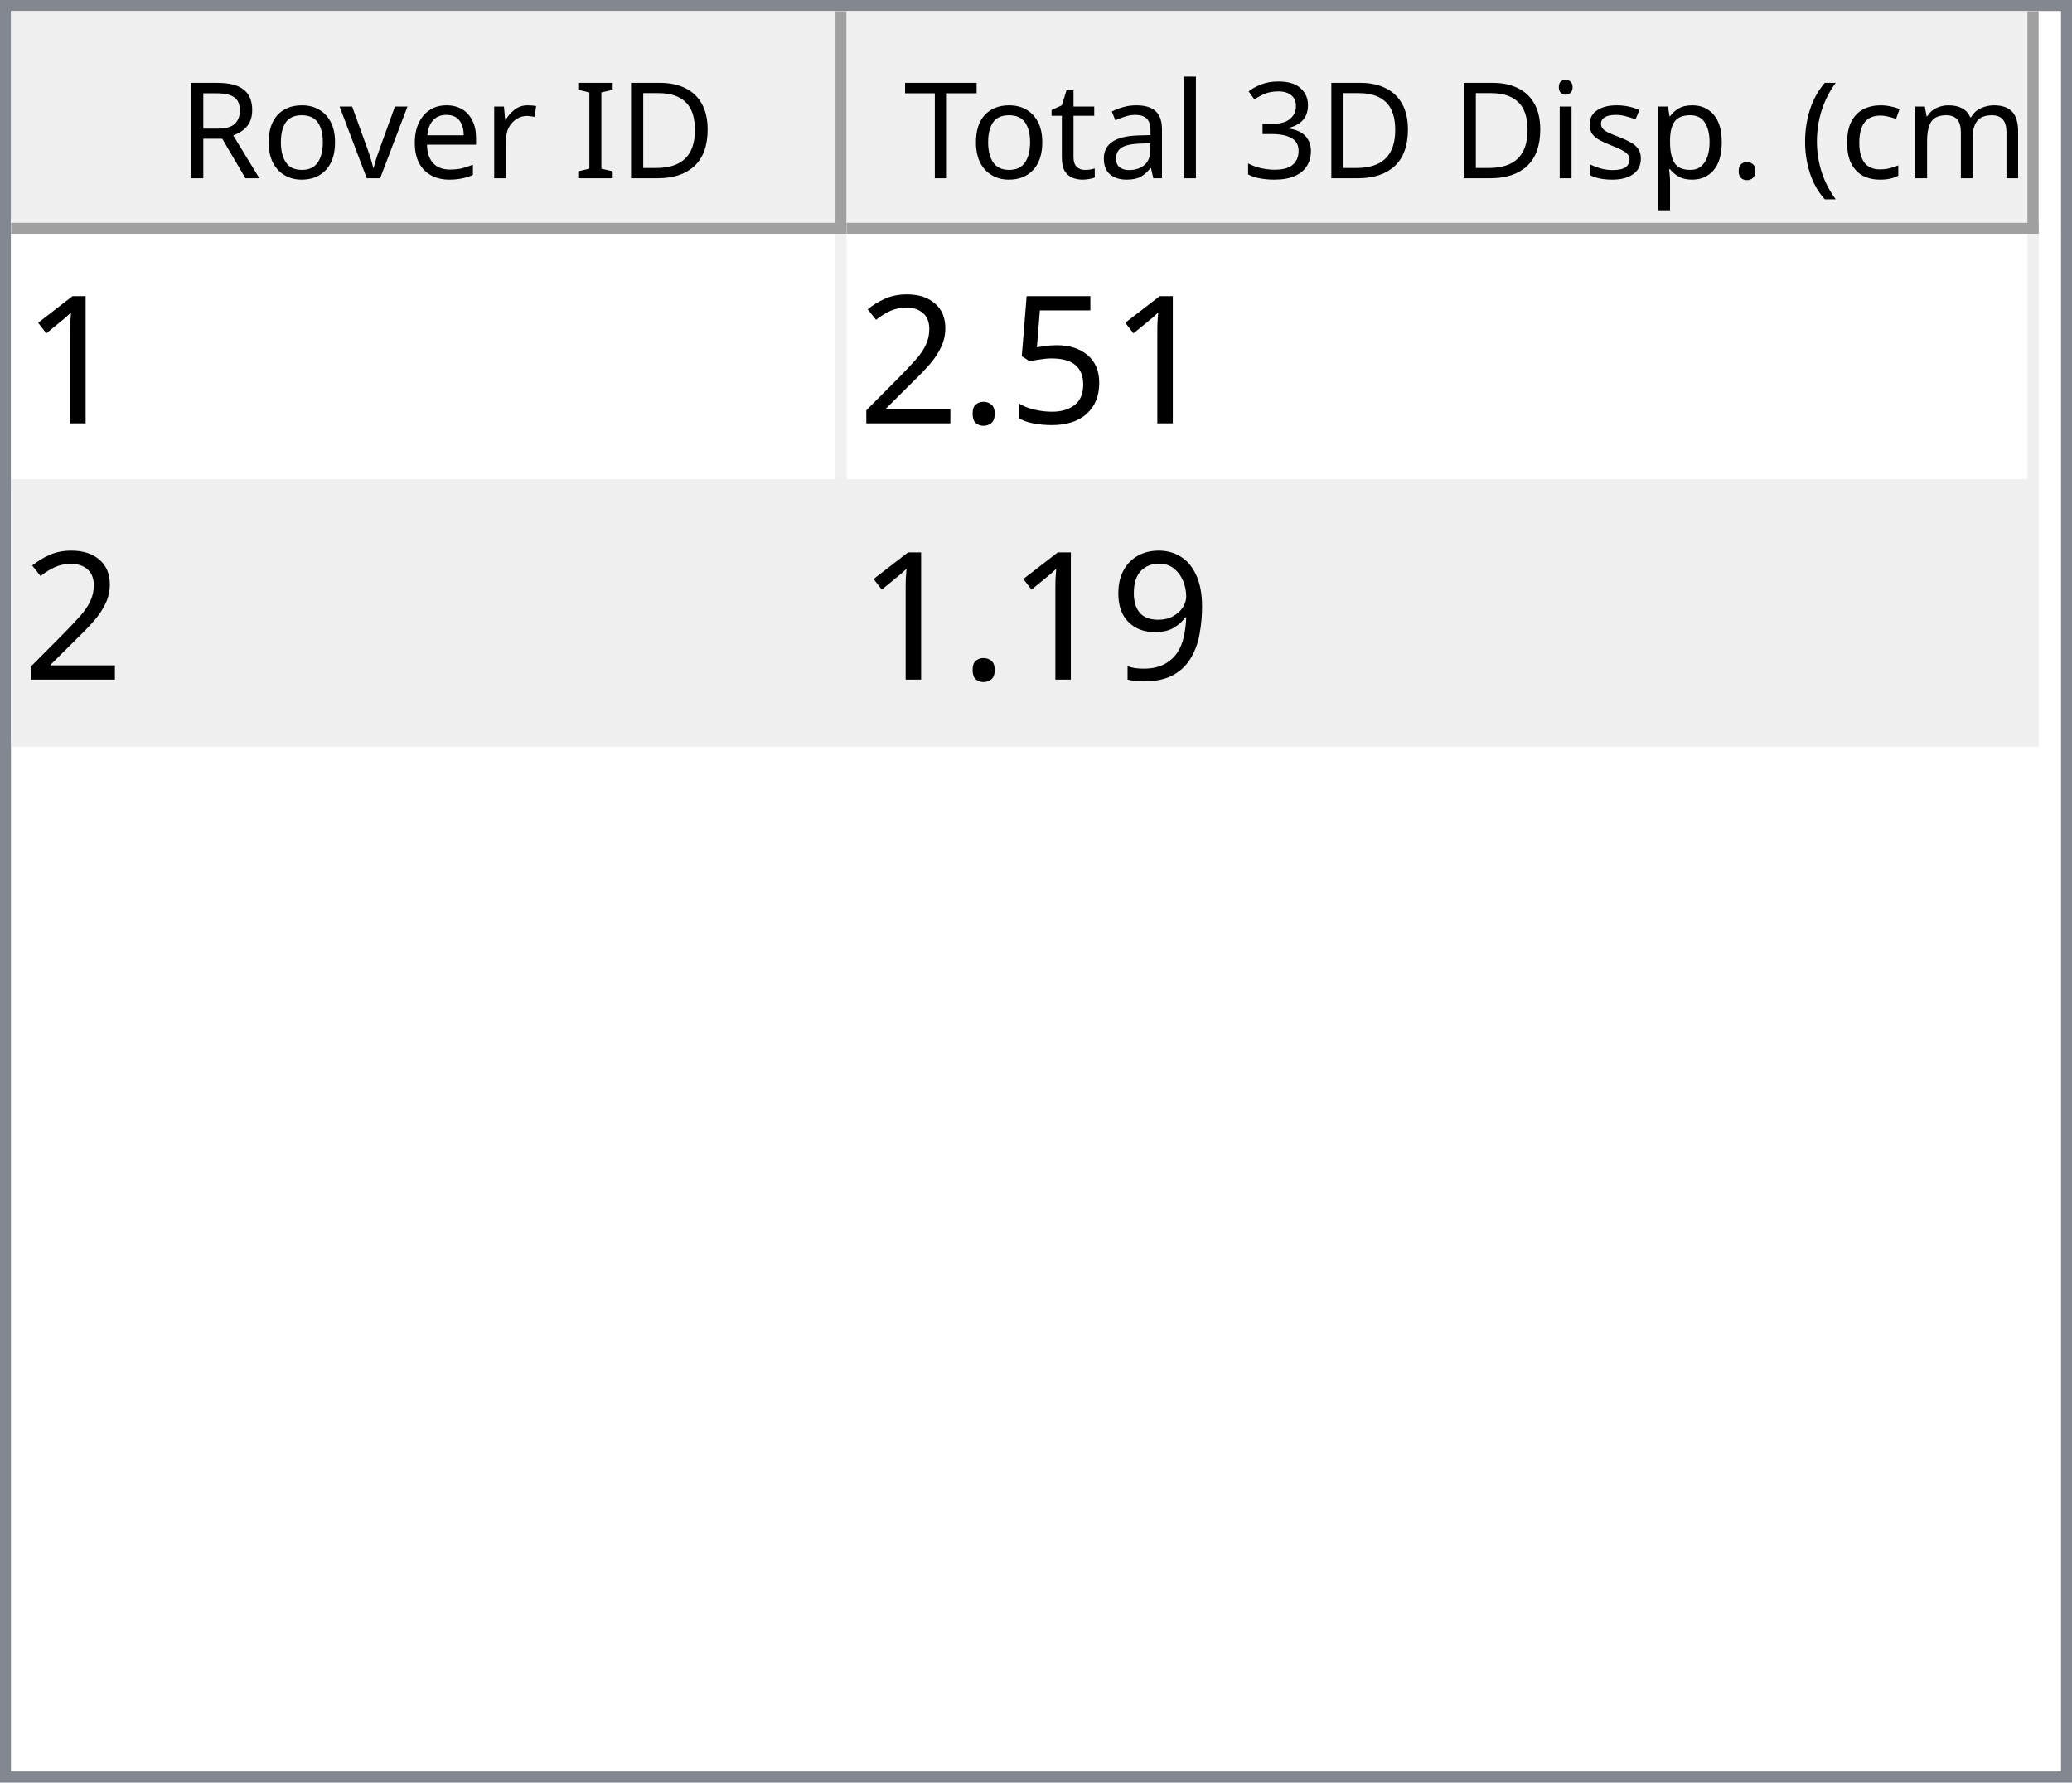
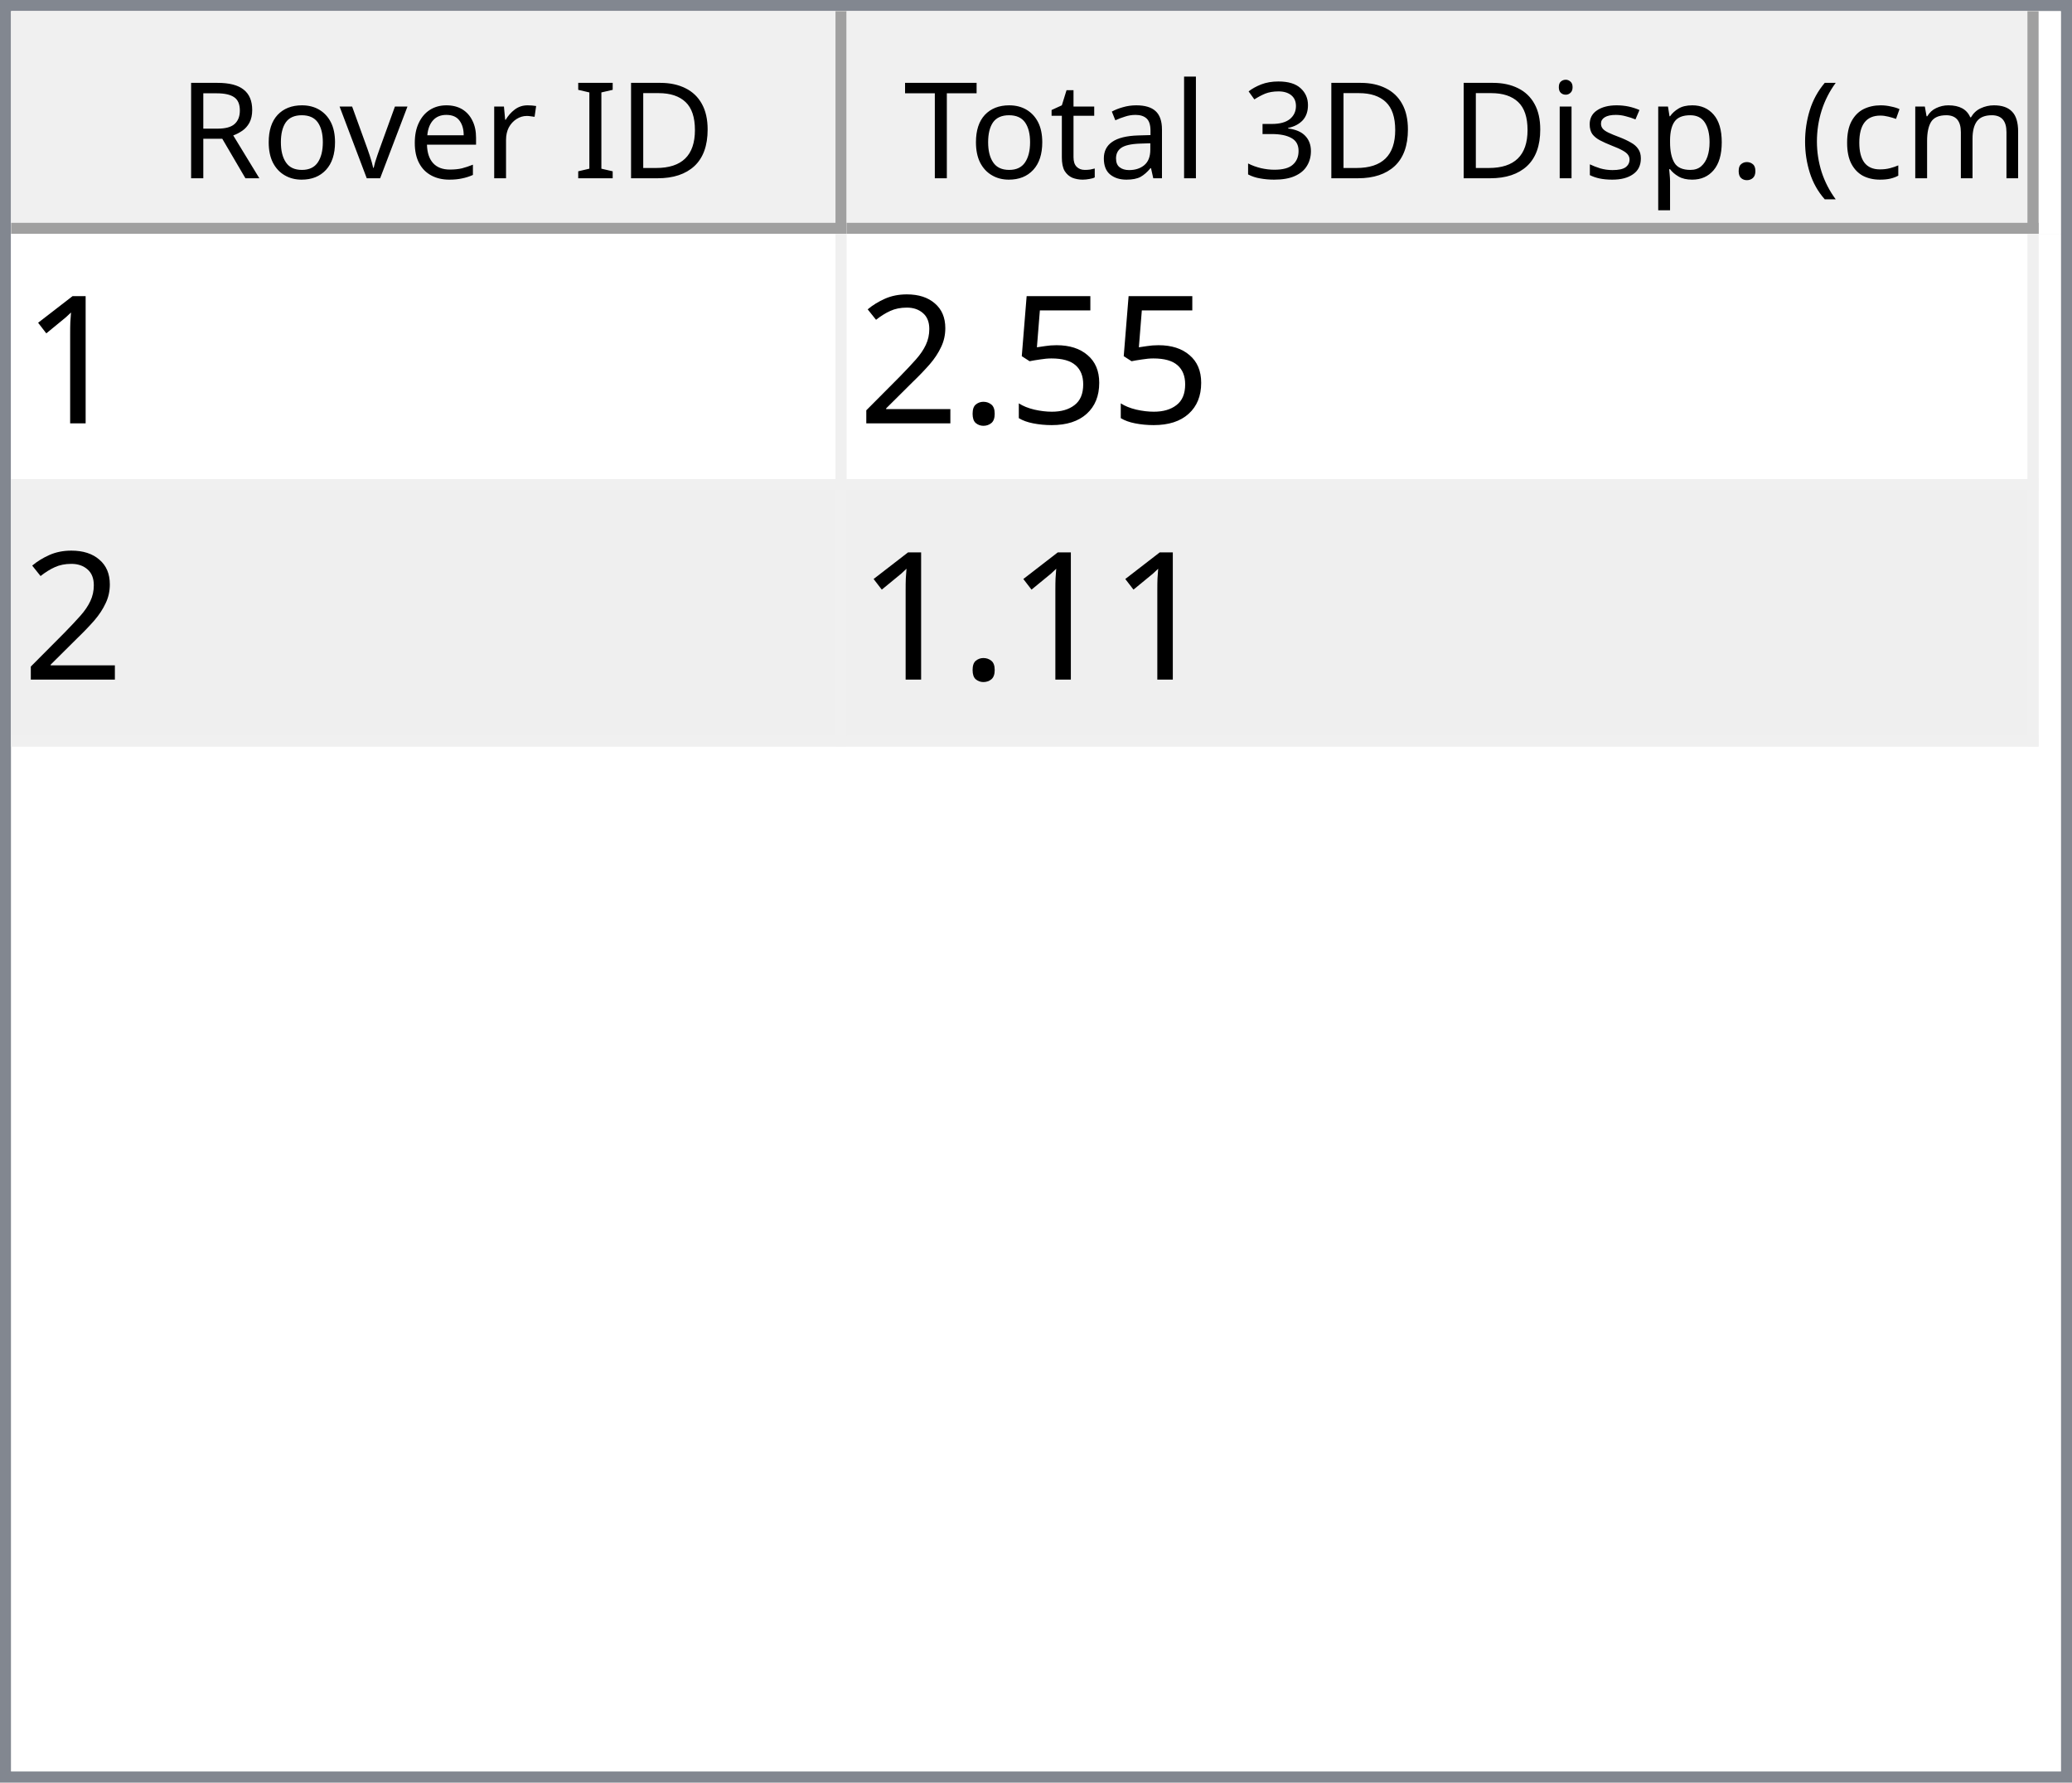
<svg xmlns="http://www.w3.org/2000/svg" style="fill-opacity:1; color-rendering:auto; color-interpolation:auto; text-rendering:auto; stroke:black; stroke-linecap:square; stroke-miterlimit:10; shape-rendering:auto; stroke-opacity:1; fill:black; stroke-dasharray:none; font-weight:normal; stroke-width:1; font-family:'Dialog'; font-style:normal; stroke-linejoin:miter; font-size:12px; stroke-dashoffset:0; image-rendering:auto;" width="186" height="160">
  <defs id="genericDefs" />
  <g>
    <defs id="defs1">
      <clipPath clipPathUnits="userSpaceOnUse" id="clipPath1">
        <path d="M0 0 L186 0 L186 160 L0 160 L0 0 Z" />
      </clipPath>
      <clipPath clipPathUnits="userSpaceOnUse" id="clipPath2">
        <path d="M0 0 L0 160 L186 160 L186 0 Z" />
      </clipPath>
      <clipPath clipPathUnits="userSpaceOnUse" id="clipPath3">
        <path d="M0 0 L0 20 L184 20 L184 0 Z" />
      </clipPath>
      <clipPath clipPathUnits="userSpaceOnUse" id="clipPath4">
        <path d="M0 0 L0 20 L75 20 L75 0 Z" />
      </clipPath>
      <clipPath clipPathUnits="userSpaceOnUse" id="clipPath5">
        <path d="M1 1 L1 19 L74 19 L74 1 Z" />
      </clipPath>
      <clipPath clipPathUnits="userSpaceOnUse" id="clipPath6">
        <path d="M0 0 L0 18 L73 18 L73 0 Z" />
      </clipPath>
      <clipPath clipPathUnits="userSpaceOnUse" id="clipPath7">
        <path d="M-0.5 -0.5 L-0.5 19.5 L74.5 19.5 L74.5 -0.5 Z" />
      </clipPath>
      <clipPath clipPathUnits="userSpaceOnUse" id="clipPath8">
        <path d="M0 0 L0 20 L107 20 L107 0 Z" />
      </clipPath>
      <clipPath clipPathUnits="userSpaceOnUse" id="clipPath9">
        <path d="M1 1 L1 19 L106 19 L106 1 Z" />
      </clipPath>
      <clipPath clipPathUnits="userSpaceOnUse" id="clipPath10">
        <path d="M0 0 L0 18 L105 18 L105 0 Z" />
      </clipPath>
      <clipPath clipPathUnits="userSpaceOnUse" id="clipPath11">
        <path d="M-0.5 -0.5 L-0.5 19.5 L106.5 19.5 L106.5 -0.5 Z" />
      </clipPath>
      <clipPath clipPathUnits="userSpaceOnUse" id="clipPath12">
        <path d="M0 0 L0 138 L184 138 L184 0 Z" />
      </clipPath>
      <clipPath clipPathUnits="userSpaceOnUse" id="clipPath13">
        <path d="M0 0 L0 46 L182 46 L182 0 Z" />
      </clipPath>
      <clipPath clipPathUnits="userSpaceOnUse" id="clipPath14">
        <path d="M-0.5 -0.5 L-0.5 45.5 L181.5 45.5 L181.5 -0.5 Z" />
      </clipPath>
      <clipPath clipPathUnits="userSpaceOnUse" id="clipPath15">
        <path d="M0 0 L0 22 L74 22 L74 0 Z" />
      </clipPath>
      <clipPath clipPathUnits="userSpaceOnUse" id="clipPath16">
        <path d="M0 0 L0 22 L106 22 L106 0 Z" />
      </clipPath>
      <font horiz-adv-x="64.551" id="font1">
        <font-face ascent="107.91" descent="25.098" units-per-em="100" style="font-style:normal; font-family:Segoe UI; font-weight:normal;" />
        <missing-glyph horiz-adv-x="64.551" d="M8.109 0 L8.109 68.266 L56.453 68.266 L56.453 0 L8.109 0 ZM15.328 7.234 L49.219 7.234 L49.219 61.031 L15.328 61.031 L15.328 7.234 Z" />
        <glyph unicode="D" horiz-adv-x="70.117" d="M9.188 0 L9.188 70.016 L28.516 70.016 Q65.531 70.016 65.531 35.891 Q65.531 19.672 55.25 9.836 Q44.969 0 27.734 0 L9.188 0 ZM17.391 62.594 L17.391 7.422 L27.828 7.422 Q41.609 7.422 49.273 14.797 Q56.938 22.172 56.938 35.688 Q56.938 62.594 28.328 62.594 L17.391 62.594 Z" />
        <glyph unicode="I" horiz-adv-x="26.611" d="M17.391 0 L9.188 0 L9.188 70.016 L17.391 70.016 L17.391 0 Z" />
        <glyph unicode=" " horiz-adv-x="27.393" d="" />
        <glyph unicode="r" horiz-adv-x="34.766" d="M34.188 41.891 Q32.078 43.5 28.125 43.5 Q23 43.5 19.555 38.672 Q16.109 33.844 16.109 25.484 L16.109 0 L8.109 0 L8.109 50 L16.109 50 L16.109 39.703 L16.312 39.703 Q18.016 44.969 21.531 47.922 Q25.047 50.875 29.391 50.875 Q32.516 50.875 34.188 50.203 L34.188 41.891 Z" />
        <glyph unicode="e" horiz-adv-x="52.295" d="M48.297 23 L12.984 23 Q13.188 14.656 17.484 10.109 Q21.781 5.562 29.297 5.562 Q37.75 5.562 44.828 11.141 L44.828 3.609 Q38.234 -1.172 27.391 -1.172 Q16.797 -1.172 10.742 5.641 Q4.688 12.453 4.688 24.812 Q4.688 36.469 11.305 43.82 Q17.922 51.172 27.734 51.172 Q37.547 51.172 42.922 44.828 Q48.297 38.484 48.297 27.203 L48.297 23 ZM40.094 29.781 Q40.047 36.719 36.75 40.578 Q33.453 44.438 27.594 44.438 Q21.922 44.438 17.969 40.383 Q14.016 36.328 13.094 29.781 L40.094 29.781 Z" />
        <glyph unicode="v" horiz-adv-x="47.9" d="M47.406 50 L27.484 0 L19.625 0 L0.688 50 L9.469 50 L22.172 13.672 Q23.578 9.672 23.922 6.688 L24.125 6.688 Q24.609 10.453 25.688 13.484 L38.969 50 L47.406 50 Z" />
        <glyph unicode="o" horiz-adv-x="58.594" d="M29 -1.172 Q17.922 -1.172 11.305 5.836 Q4.688 12.844 4.688 24.422 Q4.688 37.016 11.57 44.094 Q18.453 51.172 30.172 51.172 Q41.359 51.172 47.633 44.289 Q53.906 37.406 53.906 25.203 Q53.906 13.234 47.141 6.031 Q40.375 -1.172 29 -1.172 ZM29.594 44.438 Q21.875 44.438 17.383 39.188 Q12.891 33.938 12.891 24.703 Q12.891 15.828 17.43 10.695 Q21.969 5.562 29.594 5.562 Q37.359 5.562 41.531 10.594 Q45.703 15.625 45.703 24.906 Q45.703 34.281 41.531 39.359 Q37.359 44.438 29.594 44.438 Z" />
        <glyph unicode="R" horiz-adv-x="59.814" d="M59.375 0 L49.609 0 L37.891 19.625 Q36.281 22.359 34.766 24.289 Q33.25 26.219 31.664 27.438 Q30.078 28.656 28.25 29.219 Q26.422 29.781 24.125 29.781 L17.391 29.781 L17.391 0 L9.188 0 L9.188 70.016 L30.078 70.016 Q34.672 70.016 38.555 68.867 Q42.438 67.719 45.289 65.375 Q48.141 63.031 49.758 59.547 Q51.375 56.062 51.375 51.375 Q51.375 47.703 50.273 44.656 Q49.172 41.609 47.148 39.211 Q45.125 36.812 42.266 35.133 Q39.406 33.453 35.844 32.516 L35.844 32.328 Q37.594 31.547 38.891 30.547 Q40.188 29.547 41.359 28.18 Q42.531 26.812 43.68 25.078 Q44.828 23.344 46.234 21.047 L59.375 0 ZM17.391 62.594 L17.391 37.203 L28.516 37.203 Q31.594 37.203 34.203 38.133 Q36.812 39.062 38.719 40.797 Q40.625 42.531 41.703 45.047 Q42.781 47.562 42.781 50.688 Q42.781 56.297 39.141 59.445 Q35.5 62.594 28.609 62.594 L17.391 62.594 Z" />
        <glyph unicode=")" horiz-adv-x="30.176" d="M8.297 -15.922 L1.172 -15.922 Q16.406 2.344 16.406 26.812 Q16.406 51.469 1.078 70.016 L8.297 70.016 Q23.531 52.156 23.531 26.703 Q23.531 1.375 8.297 -15.922 Z" />
        <glyph unicode="m" horiz-adv-x="86.133" d="M79.109 0 L71.094 0 L71.094 28.719 Q71.094 37.016 68.531 40.727 Q65.969 44.438 59.906 44.438 Q54.781 44.438 51.195 39.75 Q47.609 35.062 47.609 28.516 L47.609 0 L39.594 0 L39.594 29.688 Q39.594 44.438 28.219 44.438 Q22.953 44.438 19.531 40.016 Q16.109 35.594 16.109 28.516 L16.109 0 L8.109 0 L8.109 50 L16.109 50 L16.109 42.094 L16.312 42.094 Q21.625 51.172 31.844 51.172 Q36.969 51.172 40.773 48.312 Q44.578 45.453 46 40.828 Q51.562 51.172 62.594 51.172 Q79.109 51.172 79.109 30.812 L79.109 0 Z" />
        <glyph unicode="c" horiz-adv-x="46.191" d="M42.188 2.297 Q36.422 -1.172 28.516 -1.172 Q17.828 -1.172 11.258 5.789 Q4.688 12.75 4.688 23.828 Q4.688 36.188 11.766 43.68 Q18.844 51.172 30.672 51.172 Q37.25 51.172 42.281 48.734 L42.281 40.531 Q36.719 44.438 30.375 44.438 Q22.703 44.438 17.797 38.945 Q12.891 33.453 12.891 24.516 Q12.891 15.719 17.508 10.641 Q22.125 5.562 29.891 5.562 Q36.422 5.562 42.188 9.906 L42.188 2.297 Z" />
        <glyph unicode="(" horiz-adv-x="30.176" d="M29.109 -15.922 L21.969 -15.922 Q6.844 1.375 6.844 26.703 Q6.844 52.156 21.969 70.016 L29.203 70.016 Q13.875 51.469 13.875 26.812 Q13.875 2.344 29.109 -15.922 Z" />
        <glyph unicode="." horiz-adv-x="21.68" d="M10.891 -1.078 Q8.641 -1.078 7.055 0.539 Q5.469 2.156 5.469 4.391 Q5.469 6.641 7.055 8.273 Q8.641 9.906 10.891 9.906 Q13.188 9.906 14.797 8.273 Q16.406 6.641 16.406 4.391 Q16.406 2.156 14.797 0.539 Q13.188 -1.078 10.891 -1.078 Z" />
        <glyph unicode="p" horiz-adv-x="58.789" d="M16.312 7.234 L16.109 7.234 L16.109 -23 L8.109 -23 L8.109 50 L16.109 50 L16.109 41.219 L16.312 41.219 Q22.219 51.172 33.594 51.172 Q43.266 51.172 48.688 44.461 Q54.109 37.75 54.109 26.469 Q54.109 13.922 48 6.375 Q41.891 -1.172 31.297 -1.172 Q21.578 -1.172 16.312 7.234 ZM16.109 27.391 L16.109 20.406 Q16.109 14.203 20.141 9.883 Q24.172 5.562 30.375 5.562 Q37.641 5.562 41.773 11.133 Q45.906 16.703 45.906 26.609 Q45.906 34.969 42.047 39.703 Q38.188 44.438 31.594 44.438 Q24.609 44.438 20.359 39.578 Q16.109 34.719 16.109 27.391 Z" />
        <glyph unicode="s" horiz-adv-x="42.432" d="M5.078 1.812 L5.078 10.406 Q11.625 5.562 19.484 5.562 Q30.031 5.562 30.031 12.594 Q30.031 14.594 29.125 15.992 Q28.219 17.391 26.68 18.461 Q25.141 19.531 23.07 20.383 Q21 21.234 18.609 22.172 Q15.281 23.484 12.766 24.828 Q10.25 26.172 8.57 27.859 Q6.891 29.547 6.031 31.695 Q5.172 33.844 5.172 36.719 Q5.172 40.234 6.789 42.945 Q8.406 45.656 11.086 47.484 Q13.766 49.312 17.211 50.242 Q20.656 51.172 24.312 51.172 Q30.812 51.172 35.938 48.922 L35.938 40.828 Q30.422 44.438 23.25 44.438 Q21 44.438 19.195 43.922 Q17.391 43.406 16.094 42.477 Q14.797 41.547 14.086 40.258 Q13.375 38.969 13.375 37.406 Q13.375 35.453 14.086 34.133 Q14.797 32.812 16.164 31.789 Q17.531 30.766 19.484 29.938 Q21.438 29.109 23.922 28.125 Q27.25 26.859 29.883 25.516 Q32.516 24.172 34.375 22.484 Q36.234 20.797 37.234 18.602 Q38.234 16.406 38.234 13.375 Q38.234 9.672 36.602 6.938 Q34.969 4.203 32.234 2.398 Q29.5 0.594 25.93 -0.289 Q22.359 -1.172 18.453 -1.172 Q10.75 -1.172 5.078 1.812 Z" />
        <glyph unicode="i" horiz-adv-x="24.219" d="M12.203 62.703 Q10.062 62.703 8.547 64.164 Q7.031 65.625 7.031 67.875 Q7.031 70.125 8.547 71.609 Q10.062 73.094 12.203 73.094 Q14.406 73.094 15.945 71.609 Q17.484 70.125 17.484 67.875 Q17.484 65.719 15.945 64.211 Q14.406 62.703 12.203 62.703 ZM16.109 0 L8.109 0 L8.109 50 L16.109 50 L16.109 0 Z" />
        <glyph unicode="3" horiz-adv-x="53.906" d="M46.531 19.828 Q46.531 15.094 44.75 11.211 Q42.969 7.328 39.719 4.57 Q36.469 1.812 31.93 0.297 Q27.391 -1.219 21.922 -1.219 Q11.922 -1.219 6 2.594 L6 11.188 Q13.094 5.609 22.219 5.609 Q25.875 5.609 28.828 6.539 Q31.781 7.469 33.906 9.227 Q36.031 10.984 37.18 13.477 Q38.328 15.969 38.328 19.094 Q38.328 32.812 18.797 32.812 L12.984 32.812 L12.984 39.594 L18.5 39.594 Q35.797 39.594 35.797 52.484 Q35.797 64.406 22.609 64.406 Q15.188 64.406 8.688 59.422 L8.688 67.188 Q15.375 71.188 24.609 71.188 Q29 71.188 32.57 69.969 Q36.141 68.75 38.68 66.555 Q41.219 64.359 42.609 61.281 Q44 58.203 44 54.5 Q44 40.672 30.031 36.719 L30.031 36.531 Q33.594 36.141 36.625 34.797 Q39.656 33.453 41.852 31.305 Q44.047 29.156 45.289 26.25 Q46.531 23.344 46.531 19.828 Z" />
        <glyph unicode="l" horiz-adv-x="24.219" d="M16.109 0 L8.109 0 L8.109 74.031 L16.109 74.031 L16.109 0 Z" />
        <glyph unicode="a" horiz-adv-x="50.879" d="M43.891 0 L35.891 0 L35.891 7.812 L35.688 7.812 Q30.469 -1.172 20.312 -1.172 Q12.844 -1.172 8.617 2.781 Q4.391 6.734 4.391 13.281 Q4.391 27.297 20.906 29.594 L35.891 31.688 Q35.891 44.438 25.594 44.438 Q16.547 44.438 9.281 38.281 L9.281 46.484 Q16.656 51.172 26.266 51.172 Q43.891 51.172 43.891 32.516 L43.891 0 ZM35.891 25.297 L23.828 23.641 Q18.266 22.859 15.43 20.875 Q12.594 18.891 12.594 13.875 Q12.594 10.203 15.211 7.883 Q17.828 5.562 22.172 5.562 Q28.125 5.562 32.008 9.742 Q35.891 13.922 35.891 20.312 L35.891 25.297 Z" />
        <glyph unicode="t" horiz-adv-x="33.887" d="M31.297 0.484 Q28.469 -1.078 23.828 -1.078 Q10.688 -1.078 10.688 13.578 L10.688 43.172 L2.094 43.172 L2.094 50 L10.688 50 L10.688 62.203 L18.703 64.797 L18.703 50 L31.297 50 L31.297 43.172 L18.703 43.172 L18.703 14.984 Q18.703 9.969 20.414 7.82 Q22.125 5.672 26.078 5.672 Q29.109 5.672 31.297 7.328 L31.297 0.484 Z" />
        <glyph unicode="T" horiz-adv-x="52.393" d="M50.594 62.594 L30.375 62.594 L30.375 0 L22.172 0 L22.172 62.594 L2 62.594 L2 70.016 L50.594 70.016 L50.594 62.594 Z" />
      </font>
      <font horiz-adv-x="75.0" id="font2">
        <font-face ascent="100.537" descent="21.973" units-per-em="100" style="font-style:normal; font-family:sans-serif; font-weight:normal;" />
        <missing-glyph horiz-adv-x="75.0" d="M12.5 0 L12.5 62.5 L62.5 62.5 L62.5 0 L12.5 0 ZM14.062 1.562 L60.938 1.562 L60.938 60.938 L14.062 60.938 L14.062 1.562 Z" />
        <glyph unicode="1" horiz-adv-x="55.615" d="M37.25 0 L28.469 0 L28.469 56 Q25.297 52.984 20.141 49.953 Q14.984 46.922 10.891 45.406 L10.891 53.906 Q18.266 57.375 23.781 62.305 Q29.297 67.234 31.594 71.875 L37.25 71.875 L37.25 0 Z" />
        <glyph unicode="5" horiz-adv-x="55.615" d="M4.156 18.75 L13.375 19.531 Q14.406 12.797 18.141 9.398 Q21.875 6 27.156 6 Q33.5 6 37.891 10.789 Q42.281 15.578 42.281 23.484 Q42.281 31 38.062 35.352 Q33.844 39.703 27 39.703 Q22.75 39.703 19.336 37.773 Q15.922 35.844 13.969 32.766 L5.719 33.844 L12.641 70.609 L48.25 70.609 L48.25 62.203 L19.672 62.203 L15.828 42.969 Q22.266 47.469 29.344 47.469 Q38.719 47.469 45.164 40.969 Q51.609 34.469 51.609 24.266 Q51.609 14.547 45.953 7.469 Q39.062 -1.219 27.156 -1.219 Q17.391 -1.219 11.211 4.25 Q5.031 9.719 4.156 18.75 Z" />
        <glyph unicode="." horiz-adv-x="27.783" d="M9.078 0 L9.078 10.016 L19.094 10.016 L19.094 0 L9.078 0 Z" />
        <glyph unicode="2" horiz-adv-x="55.615" d="M50.344 8.453 L50.344 0 L3.031 0 Q2.938 3.172 4.047 6.109 Q5.859 10.938 9.836 15.625 Q13.812 20.312 21.344 26.469 Q33.016 36.031 37.117 41.625 Q41.219 47.219 41.219 52.203 Q41.219 57.422 37.477 61.008 Q33.734 64.594 27.734 64.594 Q21.391 64.594 17.578 60.789 Q13.766 56.984 13.719 50.25 L4.688 51.172 Q5.609 61.281 11.664 66.578 Q17.719 71.875 27.938 71.875 Q38.234 71.875 44.242 66.164 Q50.25 60.453 50.25 52 Q50.25 47.703 48.492 43.555 Q46.734 39.406 42.656 34.812 Q38.578 30.219 29.109 22.219 Q21.188 15.578 18.945 13.211 Q16.703 10.844 15.234 8.453 L50.344 8.453 Z" />
-         <glyph unicode="9" horiz-adv-x="55.615" d="M5.469 16.547 L13.922 17.328 Q14.984 11.375 18.016 8.688 Q21.047 6 25.781 6 Q29.828 6 32.883 7.859 Q35.938 9.719 37.891 12.82 Q39.844 15.922 41.164 21.195 Q42.484 26.469 42.484 31.938 Q42.484 32.516 42.438 33.688 Q39.797 29.5 35.234 26.883 Q30.672 24.266 25.344 24.266 Q16.453 24.266 10.305 30.711 Q4.156 37.156 4.156 47.703 Q4.156 58.594 10.578 65.234 Q17 71.875 26.656 71.875 Q33.641 71.875 39.43 68.117 Q45.219 64.359 48.219 57.398 Q51.219 50.438 51.219 37.25 Q51.219 23.531 48.242 15.406 Q45.266 7.281 39.383 3.031 Q33.5 -1.219 25.594 -1.219 Q17.188 -1.219 11.867 3.445 Q6.547 8.109 5.469 16.547 ZM41.453 48.141 Q41.453 55.719 37.43 60.156 Q33.406 64.594 27.734 64.594 Q21.875 64.594 17.531 59.812 Q13.188 55.031 13.188 47.406 Q13.188 40.578 17.312 36.305 Q21.438 32.031 27.484 32.031 Q33.594 32.031 37.523 36.305 Q41.453 40.578 41.453 48.141 Z" />
      </font>
    </defs>
    <g style="fill:white; stroke:white;">
      <rect x="0" y="0" width="186" style="clip-path:url(#clipPath1); stroke:none;" height="160" />
    </g>
    <g style="fill:white; text-rendering:optimizeSpeed; color-rendering:optimizeSpeed; image-rendering:optimizeSpeed; shape-rendering:crispEdges; stroke:white; color-interpolation:sRGB;">
      <rect x="0" width="186" height="160" y="0" style="stroke:none;" />
      <path style="stroke:none;" d="M0 160 L186 160 L186 0 L0 0 Z" />
    </g>
    <g style="fill:rgb(240,240,240); font-family:'Segoe UI'; stroke:rgb(240,240,240);">
      <rect x="0" y="0" width="186" style="clip-path:url(#clipPath2); stroke:none;" height="160" />
    </g>
    <g style="fill:rgb(130,135,144); font-family:'Segoe UI'; stroke:rgb(130,135,144);">
      <path d="M0 0 L186 0 L186 160 L0 160 L0 0 ZM1 1 L185 1 L185 159 L1 159 L1 1 Z" style="fill-rule:evenodd; clip-path:url(#clipPath2); stroke:none;" />
    </g>
    <g style="fill:white; font-family:'Segoe UI'; stroke:white;" transform="translate(1,1)">
      <rect x="0" y="0" width="184" style="clip-path:url(#clipPath3); stroke:none;" height="20" />
    </g>
    <g style="fill:rgb(240,240,240); font-family:'Segoe UI'; stroke:rgb(240,240,240);" transform="translate(1,1)">
      <rect x="0" y="0" width="75" style="clip-path:url(#clipPath4); stroke:none;" height="20" />
    </g>
    <g style="font-family:'Segoe UI';" transform="translate(2,2)">
      <text x="14" xml:space="preserve" y="14" style="clip-path:url(#clipPath6); stroke:none;">Rover ID</text>
    </g>
    <g style="fill:rgb(160,160,160); font-family:'Segoe UI'; stroke:rgb(160,160,160); stroke-linejoin:bevel;" transform="translate(1.5,1.5)">
      <line x1="74" x2="74" y1="0" style="fill:none; clip-path:url(#clipPath7);" y2="19" />
    </g>
    <g style="fill:rgb(160,160,160); font-family:'Segoe UI'; stroke:rgb(160,160,160); stroke-linejoin:bevel;" transform="matrix(1,0,0,1,1,1) translate(0.5,0.5)">
      <line x1="0" x2="74" y1="19" style="fill:none; clip-path:url(#clipPath7);" y2="19" />
    </g>
    <g style="fill:rgb(240,240,240); font-family:'Segoe UI'; stroke:rgb(240,240,240);" transform="translate(76,1)">
      <rect x="0" y="0" width="107" style="clip-path:url(#clipPath8); stroke:none;" height="20" />
    </g>
    <g style="font-family:'Segoe UI';" transform="translate(77,2)">
      <text x="1" xml:space="preserve" y="14" style="clip-path:url(#clipPath10); stroke:none;"> Total 3D Disp. (cm)</text>
    </g>
    <g style="fill:rgb(160,160,160); font-family:'Segoe UI'; stroke:rgb(160,160,160); stroke-linejoin:bevel;" transform="translate(76.5,1.5)">
      <line x1="106" x2="106" y1="0" style="fill:none; clip-path:url(#clipPath11);" y2="19" />
    </g>
    <g style="fill:rgb(160,160,160); font-family:'Segoe UI'; stroke:rgb(160,160,160); stroke-linejoin:bevel;" transform="matrix(1,0,0,1,76,1) translate(0.5,0.5)">
      <line x1="0" x2="106" y1="19" style="fill:none; clip-path:url(#clipPath11);" y2="19" />
    </g>
    <g style="fill:white; font-family:'Segoe UI'; stroke:white;" transform="translate(1,21)">
      <rect x="0" y="0" width="184" style="clip-path:url(#clipPath12); stroke:none;" height="138" />
    </g>
    <g style="fill:rgb(240,240,240); font-size:16px; font-family:sans-serif; stroke:rgb(240,240,240);" transform="translate(1,21)">
      <rect x="0" y="0" width="182" style="clip-path:url(#clipPath13); stroke:none;" height="46" />
      <line transform="translate(0.5,0.5)" x1="0" x2="181" y1="22" style="clip-path:url(#clipPath14); fill:none; stroke-linejoin:bevel;" y2="22" />
    </g>
    <g transform="matrix(1,0,0,1,1,21) translate(0.5,0.5)" style="fill:rgb(240,240,240); font-size:16px; font-family:sans-serif; stroke:rgb(240,240,240); stroke-linejoin:bevel;">
      <line x1="0" x2="181" y1="45" style="fill:none; clip-path:url(#clipPath14);" y2="45" />
    </g>
    <g transform="matrix(1,0,0,1,1,21) translate(0.5,0.5)" style="fill:rgb(240,240,240); font-size:16px; font-family:sans-serif; stroke:rgb(240,240,240); stroke-linejoin:bevel;">
      <line x1="74" x2="74" y1="0" style="fill:none; clip-path:url(#clipPath14);" y2="45" />
    </g>
    <g transform="matrix(1,0,0,1,1,21) translate(0.5,0.5)" style="fill:rgb(240,240,240); font-size:16px; font-family:sans-serif; stroke:rgb(240,240,240); stroke-linejoin:bevel;">
      <line x1="181" x2="181" y1="0" style="fill:none; clip-path:url(#clipPath14);" y2="45" />
    </g>
    <g style="fill:white; font-size:16px; font-family:sans-serif; stroke:white;" transform="matrix(1,0,0,1,1,21)">
      <rect x="0" y="0" width="74" style="clip-path:url(#clipPath15); stroke:none;" height="22" />
      <text x="1" y="17" style="fill:black; clip-path:url(#clipPath15); stroke:none;" xml:space="preserve">1</text>
    </g>
    <g style="fill:white; font-size:16px; font-family:sans-serif; stroke:white;" transform="matrix(1,0,0,1,1,21) translate(75,0)">
      <rect x="0" y="0" width="106" style="clip-path:url(#clipPath16); stroke:none;" height="22" />
-       <text x="1" y="17" style="fill:black; clip-path:url(#clipPath16); stroke:none;" xml:space="preserve">2.51</text>
+       <text x="1" y="17" style="fill:black; clip-path:url(#clipPath16); stroke:none;" xml:space="preserve">2.55</text>
    </g>
    <g style="fill:rgb(239,239,239); font-size:16px; font-family:sans-serif; stroke:rgb(239,239,239);" transform="matrix(1,0,0,1,1,21) translate(0,23)">
      <rect x="0" y="0" width="74" style="clip-path:url(#clipPath15); stroke:none;" height="22" />
      <text x="1" y="17" style="fill:black; clip-path:url(#clipPath15); stroke:none;" xml:space="preserve">2</text>
    </g>
    <g style="fill:rgb(239,239,239); font-size:16px; font-family:sans-serif; stroke:rgb(239,239,239);" transform="matrix(1,0,0,1,1,21) translate(75,23)">
      <rect x="0" y="0" width="106" style="clip-path:url(#clipPath16); stroke:none;" height="22" />
-       <text x="1" y="17" style="fill:black; clip-path:url(#clipPath16); stroke:none;" xml:space="preserve">1.19</text>
+       <text x="1" y="17" style="fill:black; clip-path:url(#clipPath16); stroke:none;" xml:space="preserve">1.11</text>
    </g>
  </g>
</svg>
